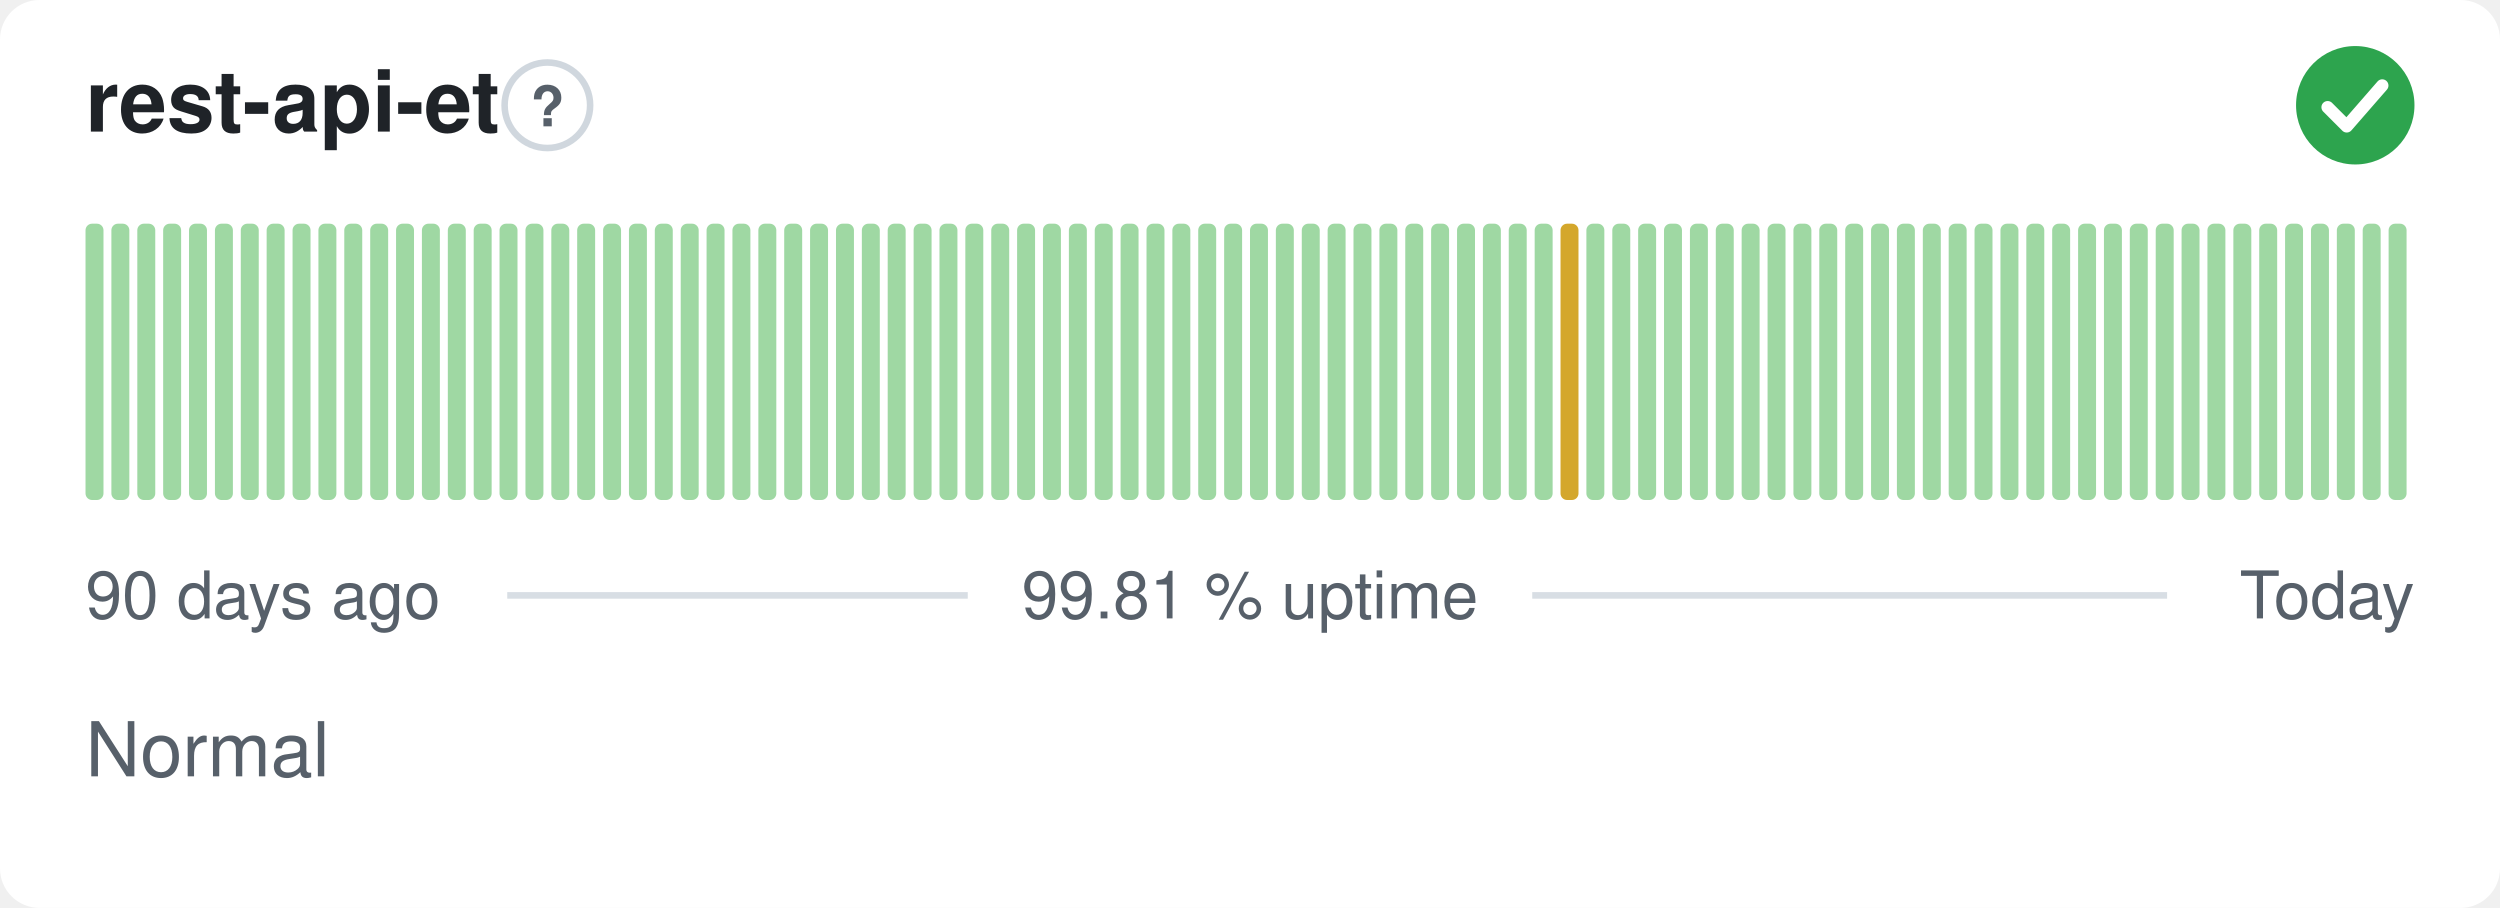
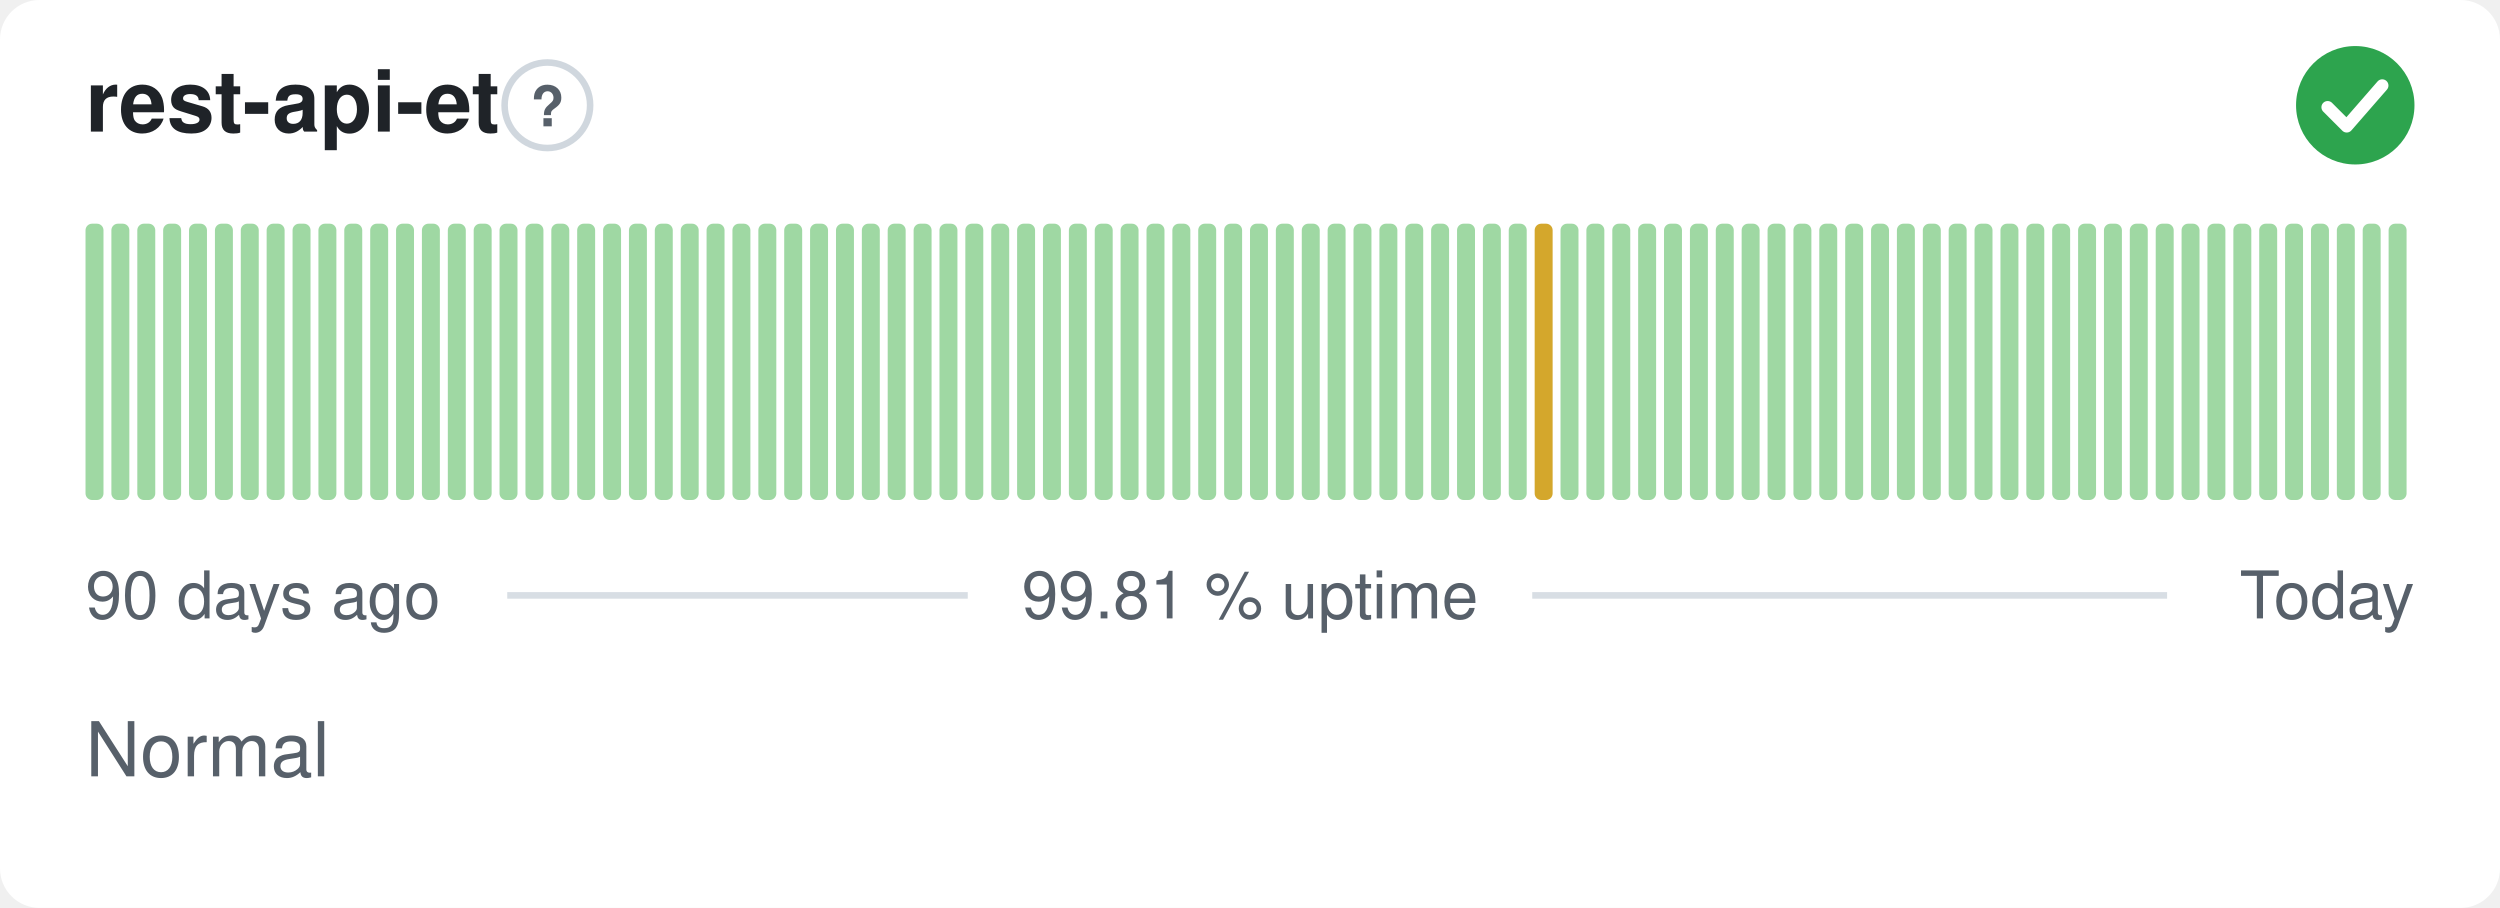
<svg xmlns="http://www.w3.org/2000/svg" width="380" height="138" viewBox="0 0 380 138" role="img" aria-label="rest-api-et: Normal, 99.81 % uptime over the last 90 days" font-family="-apple-system,BlinkMacSystemFont,'Segoe UI',Helvetica,Arial,sans-serif">
  <style>
    @media (prefers-color-scheme: dark) {
      .bg { fill: #0d1117 }
      .title { fill: #e6edf3 }
      .muted { fill: #8b949e }
      .hint { stroke: #30363d }
      .rule { stroke: #30363d }
      .nodata { fill: #21262d }
    }
  </style>
  <rect class="bg" width="380" height="138" rx="6" fill="#ffffff" />
  <text class="title" x="13" y="20" font-size="13" font-weight="600" fill="#1f2328">rest-api-et</text>
  <circle class="hint" cx="83.2" cy="16" r="6.5" fill="none" stroke="#d0d7de" stroke-width="1" />
  <text class="muted" x="83.2" y="19.2" text-anchor="middle" font-size="8.5" font-weight="700" fill="#57606a">?</text>
  <circle cx="358" cy="16" r="9" fill="#2da44e" />
  <path d="M353.80 16.30l2.90 2.90 5.40 -6.20" fill="none" stroke="#fff" stroke-width="1.89" stroke-linecap="round" stroke-linejoin="round" />
  <rect x="13.00" y="34.00" width="2.73" height="42.00" rx="1" fill="#9fd8a3" />
  <rect x="16.93" y="34.00" width="2.73" height="42.00" rx="1" fill="#9fd8a3" />
  <rect x="20.87" y="34.00" width="2.73" height="42.00" rx="1" fill="#9fd8a3" />
  <rect x="24.80" y="34.00" width="2.73" height="42.00" rx="1" fill="#9fd8a3" />
  <rect x="28.73" y="34.00" width="2.73" height="42.00" rx="1" fill="#9fd8a3" />
  <rect x="32.67" y="34.00" width="2.73" height="42.00" rx="1" fill="#9fd8a3" />
  <rect x="36.60" y="34.00" width="2.73" height="42.00" rx="1" fill="#9fd8a3" />
  <rect x="40.53" y="34.00" width="2.73" height="42.00" rx="1" fill="#9fd8a3" />
  <rect x="44.47" y="34.00" width="2.73" height="42.00" rx="1" fill="#9fd8a3" />
  <rect x="48.40" y="34.00" width="2.73" height="42.00" rx="1" fill="#9fd8a3" />
  <rect x="52.33" y="34.00" width="2.73" height="42.00" rx="1" fill="#9fd8a3" />
  <rect x="56.27" y="34.00" width="2.73" height="42.00" rx="1" fill="#9fd8a3" />
  <rect x="60.20" y="34.00" width="2.73" height="42.00" rx="1" fill="#9fd8a3" />
  <rect x="64.13" y="34.00" width="2.73" height="42.00" rx="1" fill="#9fd8a3" />
  <rect x="68.07" y="34.00" width="2.73" height="42.00" rx="1" fill="#9fd8a3" />
  <rect x="72.00" y="34.00" width="2.73" height="42.00" rx="1" fill="#9fd8a3" />
  <rect x="75.93" y="34.00" width="2.73" height="42.00" rx="1" fill="#9fd8a3" />
  <rect x="79.87" y="34.00" width="2.73" height="42.00" rx="1" fill="#9fd8a3" />
  <rect x="83.80" y="34.00" width="2.73" height="42.00" rx="1" fill="#9fd8a3" />
  <rect x="87.73" y="34.00" width="2.73" height="42.00" rx="1" fill="#9fd8a3" />
  <rect x="91.67" y="34.00" width="2.73" height="42.00" rx="1" fill="#9fd8a3" />
  <rect x="95.60" y="34.00" width="2.73" height="42.00" rx="1" fill="#9fd8a3" />
  <rect x="99.53" y="34.00" width="2.73" height="42.00" rx="1" fill="#9fd8a3" />
  <rect x="103.47" y="34.00" width="2.73" height="42.00" rx="1" fill="#9fd8a3" />
  <rect x="107.40" y="34.00" width="2.73" height="42.00" rx="1" fill="#9fd8a3" />
  <rect x="111.33" y="34.00" width="2.73" height="42.00" rx="1" fill="#9fd8a3" />
  <rect x="115.27" y="34.00" width="2.73" height="42.00" rx="1" fill="#9fd8a3" />
  <rect x="119.20" y="34.00" width="2.73" height="42.00" rx="1" fill="#9fd8a3" />
  <rect x="123.13" y="34.00" width="2.73" height="42.00" rx="1" fill="#9fd8a3" />
  <rect x="127.07" y="34.00" width="2.73" height="42.00" rx="1" fill="#9fd8a3" />
  <rect x="131.00" y="34.00" width="2.73" height="42.00" rx="1" fill="#9fd8a3" />
  <rect x="134.93" y="34.00" width="2.73" height="42.00" rx="1" fill="#9fd8a3" />
  <rect x="138.87" y="34.00" width="2.73" height="42.00" rx="1" fill="#9fd8a3" />
  <rect x="142.80" y="34.00" width="2.73" height="42.00" rx="1" fill="#9fd8a3" />
  <rect x="146.73" y="34.00" width="2.73" height="42.00" rx="1" fill="#9fd8a3" />
  <rect x="150.67" y="34.00" width="2.73" height="42.00" rx="1" fill="#9fd8a3" />
  <rect x="154.60" y="34.00" width="2.73" height="42.00" rx="1" fill="#9fd8a3" />
  <rect x="158.53" y="34.00" width="2.73" height="42.00" rx="1" fill="#9fd8a3" />
  <rect x="162.47" y="34.00" width="2.73" height="42.00" rx="1" fill="#9fd8a3" />
  <rect x="166.40" y="34.00" width="2.73" height="42.00" rx="1" fill="#9fd8a3" />
  <rect x="170.33" y="34.00" width="2.73" height="42.00" rx="1" fill="#9fd8a3" />
  <rect x="174.27" y="34.00" width="2.73" height="42.00" rx="1" fill="#9fd8a3" />
  <rect x="178.20" y="34.00" width="2.73" height="42.00" rx="1" fill="#9fd8a3" />
  <rect x="182.13" y="34.00" width="2.73" height="42.00" rx="1" fill="#9fd8a3" />
  <rect x="186.07" y="34.00" width="2.73" height="42.00" rx="1" fill="#9fd8a3" />
  <rect x="190.00" y="34.00" width="2.73" height="42.00" rx="1" fill="#9fd8a3" />
  <rect x="193.93" y="34.00" width="2.73" height="42.00" rx="1" fill="#9fd8a3" />
  <rect x="197.87" y="34.00" width="2.73" height="42.00" rx="1" fill="#9fd8a3" />
  <rect x="201.80" y="34.00" width="2.73" height="42.00" rx="1" fill="#9fd8a3" />
  <rect x="205.73" y="34.00" width="2.73" height="42.00" rx="1" fill="#9fd8a3" />
  <rect x="209.67" y="34.00" width="2.73" height="42.00" rx="1" fill="#9fd8a3" />
  <rect x="213.60" y="34.00" width="2.73" height="42.00" rx="1" fill="#9fd8a3" />
  <rect x="217.53" y="34.00" width="2.73" height="42.00" rx="1" fill="#9fd8a3" />
  <rect x="221.47" y="34.00" width="2.73" height="42.00" rx="1" fill="#9fd8a3" />
  <rect x="225.40" y="34.00" width="2.73" height="42.00" rx="1" fill="#9fd8a3" />
  <rect x="229.33" y="34.00" width="2.73" height="42.00" rx="1" fill="#9fd8a3" />
-   <rect x="233.27" y="34.00" width="2.73" height="42.00" rx="1" fill="#9fd8a3" />
-   <rect x="237.20" y="34.00" width="2.73" height="42.00" rx="1" fill="#d4a72c" />
+   <rect x="233.27" y="34.00" width="2.73" height="42.00" rx="1" fill="#d4a72c" />
+   <rect x="237.20" y="34.00" width="2.73" height="42.00" rx="1" fill="#9fd8a3" />
  <rect x="241.13" y="34.00" width="2.73" height="42.00" rx="1" fill="#9fd8a3" />
  <rect x="245.07" y="34.00" width="2.73" height="42.00" rx="1" fill="#9fd8a3" />
  <rect x="249.00" y="34.00" width="2.73" height="42.00" rx="1" fill="#9fd8a3" />
  <rect x="252.93" y="34.00" width="2.73" height="42.00" rx="1" fill="#9fd8a3" />
  <rect x="256.87" y="34.00" width="2.73" height="42.00" rx="1" fill="#9fd8a3" />
  <rect x="260.80" y="34.00" width="2.73" height="42.00" rx="1" fill="#9fd8a3" />
  <rect x="264.73" y="34.00" width="2.73" height="42.00" rx="1" fill="#9fd8a3" />
  <rect x="268.67" y="34.00" width="2.73" height="42.00" rx="1" fill="#9fd8a3" />
  <rect x="272.60" y="34.00" width="2.73" height="42.00" rx="1" fill="#9fd8a3" />
  <rect x="276.53" y="34.00" width="2.73" height="42.00" rx="1" fill="#9fd8a3" />
  <rect x="280.47" y="34.00" width="2.73" height="42.00" rx="1" fill="#9fd8a3" />
  <rect x="284.40" y="34.00" width="2.73" height="42.00" rx="1" fill="#9fd8a3" />
  <rect x="288.33" y="34.00" width="2.73" height="42.00" rx="1" fill="#9fd8a3" />
  <rect x="292.27" y="34.00" width="2.73" height="42.00" rx="1" fill="#9fd8a3" />
  <rect x="296.20" y="34.00" width="2.73" height="42.00" rx="1" fill="#9fd8a3" />
  <rect x="300.13" y="34.00" width="2.73" height="42.00" rx="1" fill="#9fd8a3" />
  <rect x="304.07" y="34.00" width="2.73" height="42.00" rx="1" fill="#9fd8a3" />
  <rect x="308.00" y="34.00" width="2.73" height="42.00" rx="1" fill="#9fd8a3" />
  <rect x="311.93" y="34.00" width="2.73" height="42.00" rx="1" fill="#9fd8a3" />
  <rect x="315.87" y="34.00" width="2.73" height="42.00" rx="1" fill="#9fd8a3" />
  <rect x="319.80" y="34.00" width="2.73" height="42.00" rx="1" fill="#9fd8a3" />
  <rect x="323.73" y="34.00" width="2.73" height="42.00" rx="1" fill="#9fd8a3" />
  <rect x="327.67" y="34.00" width="2.73" height="42.00" rx="1" fill="#9fd8a3" />
  <rect x="331.60" y="34.00" width="2.73" height="42.00" rx="1" fill="#9fd8a3" />
  <rect x="335.53" y="34.00" width="2.73" height="42.00" rx="1" fill="#9fd8a3" />
  <rect x="339.47" y="34.00" width="2.73" height="42.00" rx="1" fill="#9fd8a3" />
  <rect x="343.40" y="34.00" width="2.73" height="42.00" rx="1" fill="#9fd8a3" />
  <rect x="347.33" y="34.00" width="2.73" height="42.00" rx="1" fill="#9fd8a3" />
  <rect x="351.27" y="34.00" width="2.73" height="42.00" rx="1" fill="#9fd8a3" />
  <rect x="355.20" y="34.00" width="2.73" height="42.00" rx="1" fill="#9fd8a3" />
  <rect x="359.13" y="34.00" width="2.73" height="42.00" rx="1" fill="#9fd8a3" />
  <rect x="363.07" y="34.00" width="2.73" height="42.00" rx="1" fill="#9fd8a3" />
  <text class="muted" x="13" y="94" font-size="10" fill="#57606a">90 days ago</text>
  <text class="muted" x="190" y="94" text-anchor="middle" font-size="10" fill="#57606a">99.81 % uptime</text>
  <text class="muted" x="367" y="94" text-anchor="end" font-size="10" fill="#57606a">Today</text>
  <line class="rule" x1="77.1" y1="90.5" x2="147.1" y2="90.5" stroke="#d8dee4" stroke-width="1" />
  <line class="rule" x1="232.9" y1="90.5" x2="329.4" y2="90.5" stroke="#d8dee4" stroke-width="1" />
  <text class="muted" x="13" y="118" font-size="11.5" fill="#57606a">Normal</text>
</svg>
